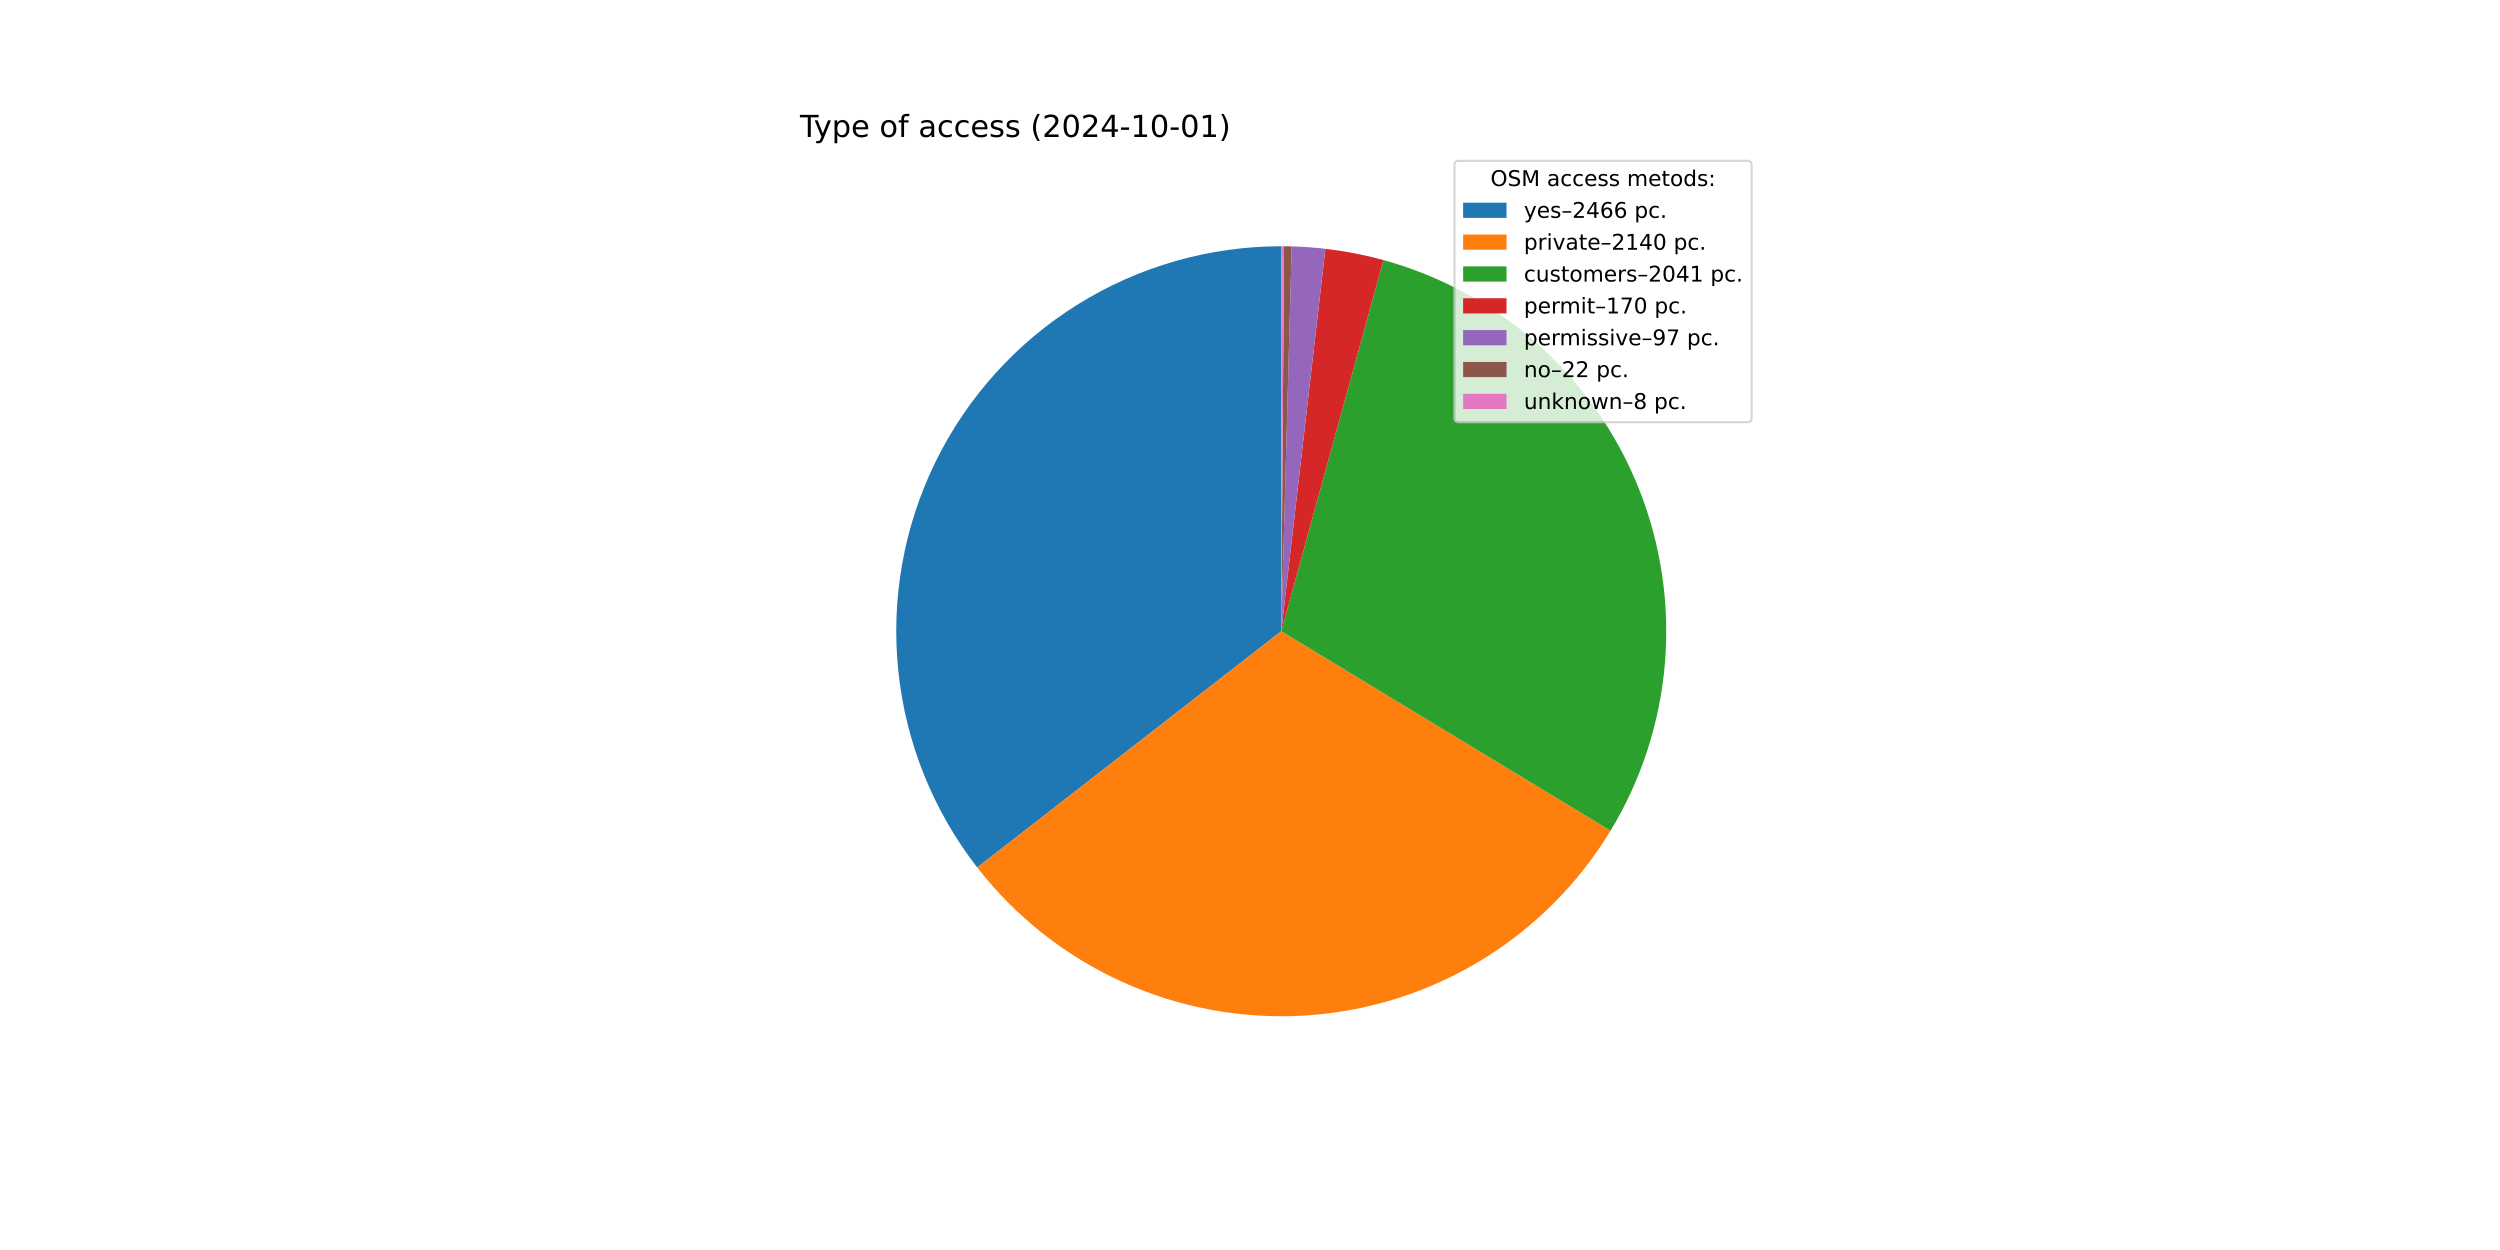
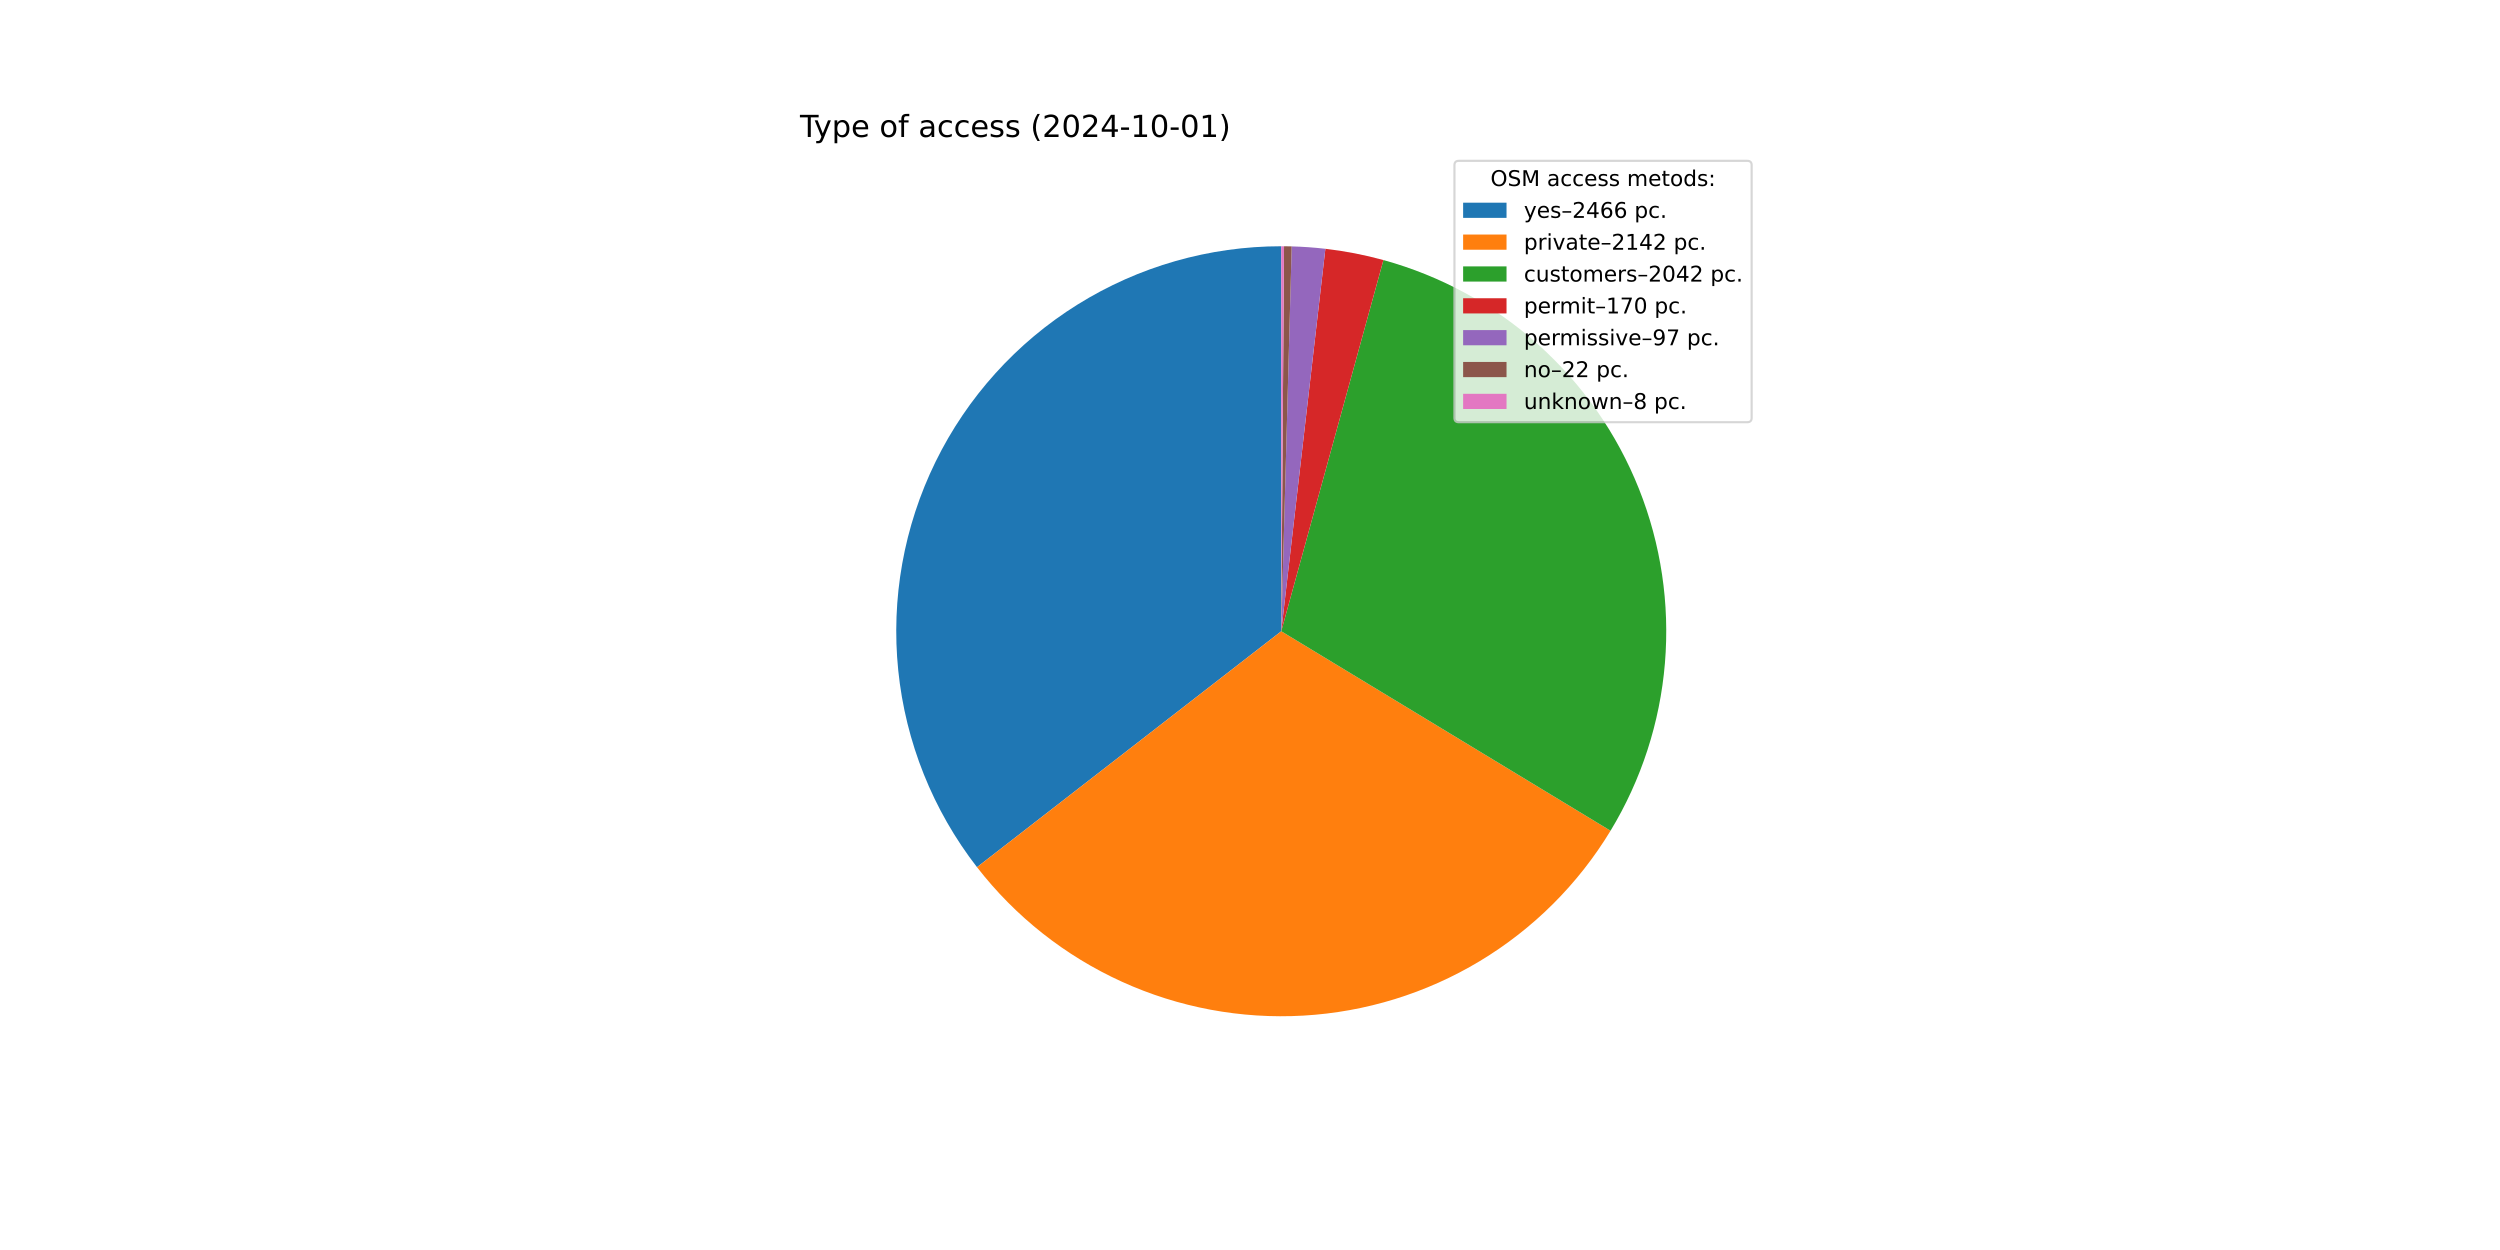
<svg xmlns="http://www.w3.org/2000/svg" xmlns:xlink="http://www.w3.org/1999/xlink" width="1152pt" height="576pt" viewBox="0 0 1152 576" version="1.1">
  <defs>
    <style type="text/css">*{stroke-linejoin: round; stroke-linecap: butt}</style>
  </defs>
  <g id="figure_1">
    <g id="patch_1">
      <path d="M 0 576  L 1152 576  L 1152 0  L 0 0  z " style="fill: #ffffff" />
    </g>
    <g id="axes_1">
      <g id="patch_2">
-         <path d="M 590.4 113.472  C 557.2 113.472 524.657 122.792 496.489 140.366  C 468.322 157.941 445.646 183.074 431.052 212.895  C 416.457 242.715 410.523 276.042 413.927 309.068  C 417.33 342.093 429.937 373.509 450.307 399.726  L 590.4 290.88  z " style="fill: #1f77b4" />
+         <path d="M 590.4 113.472  C 557.214 113.472 524.685 122.784 496.526 140.344  C 468.367 157.904 445.691 183.017 431.089 212.818  C 416.487 242.618 410.535 275.927 413.914 308.94  C 417.292 341.953 429.867 373.366 450.202 399.591  L 590.4 290.88  z " style="fill: #1f77b4" />
      </g>
      <g id="patch_3">
-         <path d="M 450.307 399.726  C 467.956 422.442 490.868 440.528 517.061 452.419  C 543.254 464.311 571.95 469.656 600.668 467.991  C 629.386 466.326 657.272 457.701 681.916 442.862  C 706.559 428.023 727.227 407.411 742.133 382.808  L 590.4 290.88  z " style="fill: #ff7f0e" />
+         <path d="M 450.202 399.591  C 467.838 422.335 490.747 440.45 516.944 452.366  C 543.142 464.283 571.85 469.648 600.583 467.995  C 629.316 466.343 657.221 457.724 681.88 442.883  C 706.539 428.043 727.221 407.422 742.134 382.806  L 590.4 290.88  z " style="fill: #ff7f0e" />
      </g>
      <g id="patch_4">
-         <path d="M 742.133 382.808  C 756.343 359.353 764.923 332.92 767.197 305.591  C 769.471 278.262 765.378 250.775 755.24 225.294  C 745.102 199.814 729.192 177.027 708.765 158.731  C 688.337 140.434 663.943 127.121 637.504 119.84  L 590.4 290.88  z " style="fill: #2ca02c" />
+         <path d="M 742.134 382.806  C 756.344 359.35 764.924 332.916 767.198 305.585  C 769.471 278.254 765.376 250.765 755.236 225.284  C 745.095 199.803 729.183 177.016 708.753 158.72  C 688.323 140.424 663.926 127.113 637.484 119.834  L 590.4 290.88  z " style="fill: #2ca02c" />
      </g>
      <g id="patch_5">
-         <path d="M 637.504 119.84  C 633.119 118.632 628.688 117.593 624.223 116.726  C 619.758 115.859 615.261 115.164 610.742 114.642  L 590.4 290.88  z " style="fill: #d62728" />
+         <path d="M 637.484 119.834  C 633.101 118.627 628.672 117.59 624.209 116.723  C 619.745 115.857 615.25 115.162 610.733 114.641  L 590.4 290.88  z " style="fill: #d62728" />
      </g>
      <g id="patch_6">
-         <path d="M 610.742 114.642  C 608.164 114.344 605.579 114.104 602.991 113.919  C 600.402 113.735 597.809 113.608 595.215 113.537  L 590.4 290.88  z " style="fill: #9467bd" />
+         <path d="M 610.733 114.641  C 608.156 114.344 605.573 114.103 602.985 113.919  C 600.398 113.735 597.806 113.608 595.213 113.537  L 590.4 290.88  z " style="fill: #9467bd" />
      </g>
      <g id="patch_7">
-         <path d="M 595.215 113.537  C 594.627 113.521 594.038 113.508 593.45 113.498  C 592.861 113.488 592.273 113.481 591.684 113.477  L 590.4 290.88  z " style="fill: #8c564b" />
+         <path d="M 595.213 113.537  C 594.625 113.521 594.037 113.508 593.448 113.498  C 592.86 113.488 592.272 113.481 591.684 113.477  L 590.4 290.88  z " style="fill: #8c564b" />
      </g>
      <g id="patch_8">
        <path d="M 591.684 113.477  C 591.47 113.475 591.256 113.474 591.042 113.473  C 590.828 113.472 590.614 113.472 590.4 113.472  L 590.4 290.88  z " style="fill: #e377c2" />
      </g>
      <g id="matplotlib.axis_1" />
      <g id="matplotlib.axis_2" />
      <g id="text_1">
        <g transform="translate(368.64 63.12) scale(0.14 -0.14)">
          <defs>
            <path id="DejaVuSans-54" d="M -19 4666  L 3928 4666  L 3928 4134  L 2272 4134  L 2272 0  L 1638 0  L 1638 4134  L -19 4134  L -19 4666  z " transform="scale(0.015625)" />
            <path id="DejaVuSans-79" d="M 2059 -325  Q 1816 -950 1584 -1140  Q 1353 -1331 966 -1331  L 506 -1331  L 506 -850  L 844 -850  Q 1081 -850 1212 -737  Q 1344 -625 1503 -206  L 1606 56  L 191 3500  L 800 3500  L 1894 763  L 2988 3500  L 3597 3500  L 2059 -325  z " transform="scale(0.015625)" />
            <path id="DejaVuSans-70" d="M 1159 525  L 1159 -1331  L 581 -1331  L 581 3500  L 1159 3500  L 1159 2969  Q 1341 3281 1617 3432  Q 1894 3584 2278 3584  Q 2916 3584 3314 3078  Q 3713 2572 3713 1747  Q 3713 922 3314 415  Q 2916 -91 2278 -91  Q 1894 -91 1617 61  Q 1341 213 1159 525  z M 3116 1747  Q 3116 2381 2855 2742  Q 2594 3103 2138 3103  Q 1681 3103 1420 2742  Q 1159 2381 1159 1747  Q 1159 1113 1420 752  Q 1681 391 2138 391  Q 2594 391 2855 752  Q 3116 1113 3116 1747  z " transform="scale(0.015625)" />
            <path id="DejaVuSans-65" d="M 3597 1894  L 3597 1613  L 953 1613  Q 991 1019 1311 708  Q 1631 397 2203 397  Q 2534 397 2845 478  Q 3156 559 3463 722  L 3463 178  Q 3153 47 2828 -22  Q 2503 -91 2169 -91  Q 1331 -91 842 396  Q 353 884 353 1716  Q 353 2575 817 3079  Q 1281 3584 2069 3584  Q 2775 3584 3186 3129  Q 3597 2675 3597 1894  z M 3022 2063  Q 3016 2534 2758 2815  Q 2500 3097 2075 3097  Q 1594 3097 1305 2825  Q 1016 2553 972 2059  L 3022 2063  z " transform="scale(0.015625)" />
            <path id="DejaVuSans-20" transform="scale(0.015625)" />
            <path id="DejaVuSans-6f" d="M 1959 3097  Q 1497 3097 1228 2736  Q 959 2375 959 1747  Q 959 1119 1226 758  Q 1494 397 1959 397  Q 2419 397 2687 759  Q 2956 1122 2956 1747  Q 2956 2369 2687 2733  Q 2419 3097 1959 3097  z M 1959 3584  Q 2709 3584 3137 3096  Q 3566 2609 3566 1747  Q 3566 888 3137 398  Q 2709 -91 1959 -91  Q 1206 -91 779 398  Q 353 888 353 1747  Q 353 2609 779 3096  Q 1206 3584 1959 3584  z " transform="scale(0.015625)" />
            <path id="DejaVuSans-66" d="M 2375 4863  L 2375 4384  L 1825 4384  Q 1516 4384 1395 4259  Q 1275 4134 1275 3809  L 1275 3500  L 2222 3500  L 2222 3053  L 1275 3053  L 1275 0  L 697 0  L 697 3053  L 147 3053  L 147 3500  L 697 3500  L 697 3744  Q 697 4328 969 4595  Q 1241 4863 1831 4863  L 2375 4863  z " transform="scale(0.015625)" />
            <path id="DejaVuSans-61" d="M 2194 1759  Q 1497 1759 1228 1600  Q 959 1441 959 1056  Q 959 750 1161 570  Q 1363 391 1709 391  Q 2188 391 2477 730  Q 2766 1069 2766 1631  L 2766 1759  L 2194 1759  z M 3341 1997  L 3341 0  L 2766 0  L 2766 531  Q 2569 213 2275 61  Q 1981 -91 1556 -91  Q 1019 -91 701 211  Q 384 513 384 1019  Q 384 1609 779 1909  Q 1175 2209 1959 2209  L 2766 2209  L 2766 2266  Q 2766 2663 2505 2880  Q 2244 3097 1772 3097  Q 1472 3097 1187 3025  Q 903 2953 641 2809  L 641 3341  Q 956 3463 1253 3523  Q 1550 3584 1831 3584  Q 2591 3584 2966 3190  Q 3341 2797 3341 1997  z " transform="scale(0.015625)" />
            <path id="DejaVuSans-63" d="M 3122 3366  L 3122 2828  Q 2878 2963 2633 3030  Q 2388 3097 2138 3097  Q 1578 3097 1268 2742  Q 959 2388 959 1747  Q 959 1106 1268 751  Q 1578 397 2138 397  Q 2388 397 2633 464  Q 2878 531 3122 666  L 3122 134  Q 2881 22 2623 -34  Q 2366 -91 2075 -91  Q 1284 -91 818 406  Q 353 903 353 1747  Q 353 2603 823 3093  Q 1294 3584 2113 3584  Q 2378 3584 2631 3529  Q 2884 3475 3122 3366  z " transform="scale(0.015625)" />
            <path id="DejaVuSans-73" d="M 2834 3397  L 2834 2853  Q 2591 2978 2328 3040  Q 2066 3103 1784 3103  Q 1356 3103 1142 2972  Q 928 2841 928 2578  Q 928 2378 1081 2264  Q 1234 2150 1697 2047  L 1894 2003  Q 2506 1872 2764 1633  Q 3022 1394 3022 966  Q 3022 478 2636 193  Q 2250 -91 1575 -91  Q 1294 -91 989 -36  Q 684 19 347 128  L 347 722  Q 666 556 975 473  Q 1284 391 1588 391  Q 1994 391 2212 530  Q 2431 669 2431 922  Q 2431 1156 2273 1281  Q 2116 1406 1581 1522  L 1381 1569  Q 847 1681 609 1914  Q 372 2147 372 2553  Q 372 3047 722 3315  Q 1072 3584 1716 3584  Q 2034 3584 2315 3537  Q 2597 3491 2834 3397  z " transform="scale(0.015625)" />
            <path id="DejaVuSans-28" d="M 1984 4856  Q 1566 4138 1362 3434  Q 1159 2731 1159 2009  Q 1159 1288 1364 580  Q 1569 -128 1984 -844  L 1484 -844  Q 1016 -109 783 600  Q 550 1309 550 2009  Q 550 2706 781 3412  Q 1013 4119 1484 4856  L 1984 4856  z " transform="scale(0.015625)" />
            <path id="DejaVuSans-32" d="M 1228 531  L 3431 531  L 3431 0  L 469 0  L 469 531  Q 828 903 1448 1529  Q 2069 2156 2228 2338  Q 2531 2678 2651 2914  Q 2772 3150 2772 3378  Q 2772 3750 2511 3984  Q 2250 4219 1831 4219  Q 1534 4219 1204 4116  Q 875 4013 500 3803  L 500 4441  Q 881 4594 1212 4672  Q 1544 4750 1819 4750  Q 2544 4750 2975 4387  Q 3406 4025 3406 3419  Q 3406 3131 3298 2873  Q 3191 2616 2906 2266  Q 2828 2175 2409 1742  Q 1991 1309 1228 531  z " transform="scale(0.015625)" />
            <path id="DejaVuSans-30" d="M 2034 4250  Q 1547 4250 1301 3770  Q 1056 3291 1056 2328  Q 1056 1369 1301 889  Q 1547 409 2034 409  Q 2525 409 2770 889  Q 3016 1369 3016 2328  Q 3016 3291 2770 3770  Q 2525 4250 2034 4250  z M 2034 4750  Q 2819 4750 3233 4129  Q 3647 3509 3647 2328  Q 3647 1150 3233 529  Q 2819 -91 2034 -91  Q 1250 -91 836 529  Q 422 1150 422 2328  Q 422 3509 836 4129  Q 1250 4750 2034 4750  z " transform="scale(0.015625)" />
            <path id="DejaVuSans-34" d="M 2419 4116  L 825 1625  L 2419 1625  L 2419 4116  z M 2253 4666  L 3047 4666  L 3047 1625  L 3713 1625  L 3713 1100  L 3047 1100  L 3047 0  L 2419 0  L 2419 1100  L 313 1100  L 313 1709  L 2253 4666  z " transform="scale(0.015625)" />
            <path id="DejaVuSans-2d" d="M 313 2009  L 1997 2009  L 1997 1497  L 313 1497  L 313 2009  z " transform="scale(0.015625)" />
            <path id="DejaVuSans-31" d="M 794 531  L 1825 531  L 1825 4091  L 703 3866  L 703 4441  L 1819 4666  L 2450 4666  L 2450 531  L 3481 531  L 3481 0  L 794 0  L 794 531  z " transform="scale(0.015625)" />
            <path id="DejaVuSans-29" d="M 513 4856  L 1013 4856  Q 1481 4119 1714 3412  Q 1947 2706 1947 2009  Q 1947 1309 1714 600  Q 1481 -109 1013 -844  L 513 -844  Q 928 -128 1133 580  Q 1338 1288 1338 2009  Q 1338 2731 1133 3434  Q 928 4138 513 4856  z " transform="scale(0.015625)" />
          </defs>
          <use xlink:href="#DejaVuSans-54" />
          <use xlink:href="#DejaVuSans-79" x="45.459" />
          <use xlink:href="#DejaVuSans-70" x="104.639" />
          <use xlink:href="#DejaVuSans-65" x="168.115" />
          <use xlink:href="#DejaVuSans-20" x="229.639" />
          <use xlink:href="#DejaVuSans-6f" x="261.426" />
          <use xlink:href="#DejaVuSans-66" x="322.607" />
          <use xlink:href="#DejaVuSans-20" x="357.812" />
          <use xlink:href="#DejaVuSans-61" x="389.6" />
          <use xlink:href="#DejaVuSans-63" x="450.879" />
          <use xlink:href="#DejaVuSans-63" x="505.859" />
          <use xlink:href="#DejaVuSans-65" x="560.84" />
          <use xlink:href="#DejaVuSans-73" x="622.363" />
          <use xlink:href="#DejaVuSans-73" x="674.463" />
          <use xlink:href="#DejaVuSans-20" x="726.562" />
          <use xlink:href="#DejaVuSans-28" x="758.35" />
          <use xlink:href="#DejaVuSans-32" x="797.363" />
          <use xlink:href="#DejaVuSans-30" x="860.986" />
          <use xlink:href="#DejaVuSans-32" x="924.609" />
          <use xlink:href="#DejaVuSans-34" x="988.232" />
          <use xlink:href="#DejaVuSans-2d" x="1051.855" />
          <use xlink:href="#DejaVuSans-31" x="1087.939" />
          <use xlink:href="#DejaVuSans-30" x="1151.562" />
          <use xlink:href="#DejaVuSans-2d" x="1215.186" />
          <use xlink:href="#DejaVuSans-30" x="1251.27" />
          <use xlink:href="#DejaVuSans-31" x="1314.893" />
          <use xlink:href="#DejaVuSans-29" x="1378.516" />
        </g>
      </g>
      <g id="legend_1">
        <g id="patch_9">
          <path d="M 672.208 194.545  L 805.16 194.545  Q 807.16 194.545 807.16 192.545  L 807.16 76.12  Q 807.16 74.12 805.16 74.12  L 672.208 74.12  Q 670.208 74.12 670.208 76.12  L 670.208 192.545  Q 670.208 194.545 672.208 194.545  z " style="fill: #ffffff; opacity: 0.8; stroke: #cccccc; stroke-linejoin: miter" />
        </g>
        <g id="text_2">
          <g transform="translate(686.8038 85.71844) scale(0.1 -0.1)">
            <defs>
              <path id="DejaVuSans-4f" d="M 2522 4238  Q 1834 4238 1429 3725  Q 1025 3213 1025 2328  Q 1025 1447 1429 934  Q 1834 422 2522 422  Q 3209 422 3611 934  Q 4013 1447 4013 2328  Q 4013 3213 3611 3725  Q 3209 4238 2522 4238  z M 2522 4750  Q 3503 4750 4090 4092  Q 4678 3434 4678 2328  Q 4678 1225 4090 567  Q 3503 -91 2522 -91  Q 1538 -91 948 565  Q 359 1222 359 2328  Q 359 3434 948 4092  Q 1538 4750 2522 4750  z " transform="scale(0.015625)" />
              <path id="DejaVuSans-53" d="M 3425 4513  L 3425 3897  Q 3066 4069 2747 4153  Q 2428 4238 2131 4238  Q 1616 4238 1336 4038  Q 1056 3838 1056 3469  Q 1056 3159 1242 3001  Q 1428 2844 1947 2747  L 2328 2669  Q 3034 2534 3370 2195  Q 3706 1856 3706 1288  Q 3706 609 3251 259  Q 2797 -91 1919 -91  Q 1588 -91 1214 -16  Q 841 59 441 206  L 441 856  Q 825 641 1194 531  Q 1563 422 1919 422  Q 2459 422 2753 634  Q 3047 847 3047 1241  Q 3047 1584 2836 1778  Q 2625 1972 2144 2069  L 1759 2144  Q 1053 2284 737 2584  Q 422 2884 422 3419  Q 422 4038 858 4394  Q 1294 4750 2059 4750  Q 2388 4750 2728 4690  Q 3069 4631 3425 4513  z " transform="scale(0.015625)" />
              <path id="DejaVuSans-4d" d="M 628 4666  L 1569 4666  L 2759 1491  L 3956 4666  L 4897 4666  L 4897 0  L 4281 0  L 4281 4097  L 3078 897  L 2444 897  L 1241 4097  L 1241 0  L 628 0  L 628 4666  z " transform="scale(0.015625)" />
              <path id="DejaVuSans-6d" d="M 3328 2828  Q 3544 3216 3844 3400  Q 4144 3584 4550 3584  Q 5097 3584 5394 3201  Q 5691 2819 5691 2113  L 5691 0  L 5113 0  L 5113 2094  Q 5113 2597 4934 2840  Q 4756 3084 4391 3084  Q 3944 3084 3684 2787  Q 3425 2491 3425 1978  L 3425 0  L 2847 0  L 2847 2094  Q 2847 2600 2669 2842  Q 2491 3084 2119 3084  Q 1678 3084 1418 2786  Q 1159 2488 1159 1978  L 1159 0  L 581 0  L 581 3500  L 1159 3500  L 1159 2956  Q 1356 3278 1631 3431  Q 1906 3584 2284 3584  Q 2666 3584 2933 3390  Q 3200 3197 3328 2828  z " transform="scale(0.015625)" />
              <path id="DejaVuSans-74" d="M 1172 4494  L 1172 3500  L 2356 3500  L 2356 3053  L 1172 3053  L 1172 1153  Q 1172 725 1289 603  Q 1406 481 1766 481  L 2356 481  L 2356 0  L 1766 0  Q 1100 0 847 248  Q 594 497 594 1153  L 594 3053  L 172 3053  L 172 3500  L 594 3500  L 594 4494  L 1172 4494  z " transform="scale(0.015625)" />
              <path id="DejaVuSans-64" d="M 2906 2969  L 2906 4863  L 3481 4863  L 3481 0  L 2906 0  L 2906 525  Q 2725 213 2448 61  Q 2172 -91 1784 -91  Q 1150 -91 751 415  Q 353 922 353 1747  Q 353 2572 751 3078  Q 1150 3584 1784 3584  Q 2172 3584 2448 3432  Q 2725 3281 2906 2969  z M 947 1747  Q 947 1113 1208 752  Q 1469 391 1925 391  Q 2381 391 2643 752  Q 2906 1113 2906 1747  Q 2906 2381 2643 2742  Q 2381 3103 1925 3103  Q 1469 3103 1208 2742  Q 947 2381 947 1747  z " transform="scale(0.015625)" />
              <path id="DejaVuSans-3a" d="M 750 794  L 1409 794  L 1409 0  L 750 0  L 750 794  z M 750 3309  L 1409 3309  L 1409 2516  L 750 2516  L 750 3309  z " transform="scale(0.015625)" />
            </defs>
            <use xlink:href="#DejaVuSans-4f" />
            <use xlink:href="#DejaVuSans-53" x="78.711" />
            <use xlink:href="#DejaVuSans-4d" x="142.188" />
            <use xlink:href="#DejaVuSans-20" x="228.467" />
            <use xlink:href="#DejaVuSans-61" x="260.254" />
            <use xlink:href="#DejaVuSans-63" x="321.533" />
            <use xlink:href="#DejaVuSans-63" x="376.514" />
            <use xlink:href="#DejaVuSans-65" x="431.494" />
            <use xlink:href="#DejaVuSans-73" x="493.018" />
            <use xlink:href="#DejaVuSans-73" x="545.117" />
            <use xlink:href="#DejaVuSans-20" x="597.217" />
            <use xlink:href="#DejaVuSans-6d" x="629.004" />
            <use xlink:href="#DejaVuSans-65" x="726.416" />
            <use xlink:href="#DejaVuSans-74" x="787.939" />
            <use xlink:href="#DejaVuSans-6f" x="827.148" />
            <use xlink:href="#DejaVuSans-64" x="888.33" />
            <use xlink:href="#DejaVuSans-73" x="951.807" />
            <use xlink:href="#DejaVuSans-3a" x="1003.906" />
          </g>
        </g>
        <g id="patch_10">
          <path d="M 674.208 100.397  L 694.208 100.397  L 694.208 93.397  L 674.208 93.397  z " style="fill: #1f77b4" />
        </g>
        <g id="text_3">
          <g transform="translate(702.2084 100.3966) scale(0.1 -0.1)">
            <defs>
              <path id="DejaVuSans-2013" d="M 313 1978  L 2888 1978  L 2888 1528  L 313 1528  L 313 1978  z " transform="scale(0.015625)" />
              <path id="DejaVuSans-36" d="M 2113 2584  Q 1688 2584 1439 2293  Q 1191 2003 1191 1497  Q 1191 994 1439 701  Q 1688 409 2113 409  Q 2538 409 2786 701  Q 3034 994 3034 1497  Q 3034 2003 2786 2293  Q 2538 2584 2113 2584  z M 3366 4563  L 3366 3988  Q 3128 4100 2886 4159  Q 2644 4219 2406 4219  Q 1781 4219 1451 3797  Q 1122 3375 1075 2522  Q 1259 2794 1537 2939  Q 1816 3084 2150 3084  Q 2853 3084 3261 2657  Q 3669 2231 3669 1497  Q 3669 778 3244 343  Q 2819 -91 2113 -91  Q 1303 -91 875 529  Q 447 1150 447 2328  Q 447 3434 972 4092  Q 1497 4750 2381 4750  Q 2619 4750 2861 4703  Q 3103 4656 3366 4563  z " transform="scale(0.015625)" />
              <path id="DejaVuSans-2e" d="M 684 794  L 1344 794  L 1344 0  L 684 0  L 684 794  z " transform="scale(0.015625)" />
            </defs>
            <use xlink:href="#DejaVuSans-79" />
            <use xlink:href="#DejaVuSans-65" x="59.18" />
            <use xlink:href="#DejaVuSans-73" x="120.703" />
            <use xlink:href="#DejaVuSans-2013" x="172.803" />
            <use xlink:href="#DejaVuSans-32" x="222.803" />
            <use xlink:href="#DejaVuSans-34" x="286.426" />
            <use xlink:href="#DejaVuSans-36" x="350.049" />
            <use xlink:href="#DejaVuSans-36" x="413.672" />
            <use xlink:href="#DejaVuSans-20" x="477.295" />
            <use xlink:href="#DejaVuSans-70" x="509.082" />
            <use xlink:href="#DejaVuSans-63" x="572.559" />
            <use xlink:href="#DejaVuSans-2e" x="627.539" />
          </g>
        </g>
        <g id="patch_11">
          <path d="M 674.208 115.075  L 694.208 115.075  L 694.208 108.075  L 674.208 108.075  z " style="fill: #ff7f0e" />
        </g>
        <g id="text_4">
          <g transform="translate(702.2084 115.0747) scale(0.1 -0.1)">
            <defs>
              <path id="DejaVuSans-72" d="M 2631 2963  Q 2534 3019 2420 3045  Q 2306 3072 2169 3072  Q 1681 3072 1420 2755  Q 1159 2438 1159 1844  L 1159 0  L 581 0  L 581 3500  L 1159 3500  L 1159 2956  Q 1341 3275 1631 3429  Q 1922 3584 2338 3584  Q 2397 3584 2469 3576  Q 2541 3569 2628 3553  L 2631 2963  z " transform="scale(0.015625)" />
              <path id="DejaVuSans-69" d="M 603 3500  L 1178 3500  L 1178 0  L 603 0  L 603 3500  z M 603 4863  L 1178 4863  L 1178 4134  L 603 4134  L 603 4863  z " transform="scale(0.015625)" />
              <path id="DejaVuSans-76" d="M 191 3500  L 800 3500  L 1894 563  L 2988 3500  L 3597 3500  L 2284 0  L 1503 0  L 191 3500  z " transform="scale(0.015625)" />
            </defs>
            <use xlink:href="#DejaVuSans-70" />
            <use xlink:href="#DejaVuSans-72" x="63.477" />
            <use xlink:href="#DejaVuSans-69" x="104.59" />
            <use xlink:href="#DejaVuSans-76" x="132.373" />
            <use xlink:href="#DejaVuSans-61" x="191.553" />
            <use xlink:href="#DejaVuSans-74" x="252.832" />
            <use xlink:href="#DejaVuSans-65" x="292.041" />
            <use xlink:href="#DejaVuSans-2013" x="353.564" />
            <use xlink:href="#DejaVuSans-32" x="403.564" />
            <use xlink:href="#DejaVuSans-31" x="467.188" />
            <use xlink:href="#DejaVuSans-34" x="530.811" />
-             <use xlink:href="#DejaVuSans-30" x="594.434" />
+             <use xlink:href="#DejaVuSans-32" x="594.434" />
            <use xlink:href="#DejaVuSans-20" x="658.057" />
            <use xlink:href="#DejaVuSans-70" x="689.844" />
            <use xlink:href="#DejaVuSans-63" x="753.32" />
            <use xlink:href="#DejaVuSans-2e" x="808.301" />
          </g>
        </g>
        <g id="patch_12">
          <path d="M 674.208 129.753  L 694.208 129.753  L 694.208 122.753  L 674.208 122.753  z " style="fill: #2ca02c" />
        </g>
        <g id="text_5">
          <g transform="translate(702.2084 129.7528) scale(0.1 -0.1)">
            <defs>
              <path id="DejaVuSans-75" d="M 544 1381  L 544 3500  L 1119 3500  L 1119 1403  Q 1119 906 1312 657  Q 1506 409 1894 409  Q 2359 409 2629 706  Q 2900 1003 2900 1516  L 2900 3500  L 3475 3500  L 3475 0  L 2900 0  L 2900 538  Q 2691 219 2414 64  Q 2138 -91 1772 -91  Q 1169 -91 856 284  Q 544 659 544 1381  z M 1991 3584  L 1991 3584  z " transform="scale(0.015625)" />
            </defs>
            <use xlink:href="#DejaVuSans-63" />
            <use xlink:href="#DejaVuSans-75" x="54.98" />
            <use xlink:href="#DejaVuSans-73" x="118.359" />
            <use xlink:href="#DejaVuSans-74" x="170.459" />
            <use xlink:href="#DejaVuSans-6f" x="209.668" />
            <use xlink:href="#DejaVuSans-6d" x="270.85" />
            <use xlink:href="#DejaVuSans-65" x="368.262" />
            <use xlink:href="#DejaVuSans-72" x="429.785" />
            <use xlink:href="#DejaVuSans-73" x="470.898" />
            <use xlink:href="#DejaVuSans-2013" x="522.998" />
            <use xlink:href="#DejaVuSans-32" x="572.998" />
            <use xlink:href="#DejaVuSans-30" x="636.621" />
            <use xlink:href="#DejaVuSans-34" x="700.244" />
-             <use xlink:href="#DejaVuSans-31" x="763.867" />
+             <use xlink:href="#DejaVuSans-32" x="763.867" />
            <use xlink:href="#DejaVuSans-20" x="827.49" />
            <use xlink:href="#DejaVuSans-70" x="859.277" />
            <use xlink:href="#DejaVuSans-63" x="922.754" />
            <use xlink:href="#DejaVuSans-2e" x="977.734" />
          </g>
        </g>
        <g id="patch_13">
          <path d="M 674.208 144.431  L 694.208 144.431  L 694.208 137.431  L 674.208 137.431  z " style="fill: #d62728" />
        </g>
        <g id="text_6">
          <g transform="translate(702.2084 144.4309) scale(0.1 -0.1)">
            <defs>
              <path id="DejaVuSans-37" d="M 525 4666  L 3525 4666  L 3525 4397  L 1831 0  L 1172 0  L 2766 4134  L 525 4134  L 525 4666  z " transform="scale(0.015625)" />
            </defs>
            <use xlink:href="#DejaVuSans-70" />
            <use xlink:href="#DejaVuSans-65" x="63.477" />
            <use xlink:href="#DejaVuSans-72" x="125" />
            <use xlink:href="#DejaVuSans-6d" x="164.363" />
            <use xlink:href="#DejaVuSans-69" x="261.775" />
            <use xlink:href="#DejaVuSans-74" x="289.559" />
            <use xlink:href="#DejaVuSans-2013" x="328.768" />
            <use xlink:href="#DejaVuSans-31" x="378.768" />
            <use xlink:href="#DejaVuSans-37" x="442.391" />
            <use xlink:href="#DejaVuSans-30" x="506.014" />
            <use xlink:href="#DejaVuSans-20" x="569.637" />
            <use xlink:href="#DejaVuSans-70" x="601.424" />
            <use xlink:href="#DejaVuSans-63" x="664.9" />
            <use xlink:href="#DejaVuSans-2e" x="719.881" />
          </g>
        </g>
        <g id="patch_14">
          <path d="M 674.208 159.109  L 694.208 159.109  L 694.208 152.109  L 674.208 152.109  z " style="fill: #9467bd" />
        </g>
        <g id="text_7">
          <g transform="translate(702.2084 159.1091) scale(0.1 -0.1)">
            <defs>
              <path id="DejaVuSans-39" d="M 703 97  L 703 672  Q 941 559 1184 500  Q 1428 441 1663 441  Q 2288 441 2617 861  Q 2947 1281 2994 2138  Q 2813 1869 2534 1725  Q 2256 1581 1919 1581  Q 1219 1581 811 2004  Q 403 2428 403 3163  Q 403 3881 828 4315  Q 1253 4750 1959 4750  Q 2769 4750 3195 4129  Q 3622 3509 3622 2328  Q 3622 1225 3098 567  Q 2575 -91 1691 -91  Q 1453 -91 1209 -44  Q 966 3 703 97  z M 1959 2075  Q 2384 2075 2632 2365  Q 2881 2656 2881 3163  Q 2881 3666 2632 3958  Q 2384 4250 1959 4250  Q 1534 4250 1286 3958  Q 1038 3666 1038 3163  Q 1038 2656 1286 2365  Q 1534 2075 1959 2075  z " transform="scale(0.015625)" />
            </defs>
            <use xlink:href="#DejaVuSans-70" />
            <use xlink:href="#DejaVuSans-65" x="63.477" />
            <use xlink:href="#DejaVuSans-72" x="125" />
            <use xlink:href="#DejaVuSans-6d" x="164.363" />
            <use xlink:href="#DejaVuSans-69" x="261.775" />
            <use xlink:href="#DejaVuSans-73" x="289.559" />
            <use xlink:href="#DejaVuSans-73" x="341.658" />
            <use xlink:href="#DejaVuSans-69" x="393.758" />
            <use xlink:href="#DejaVuSans-76" x="421.541" />
            <use xlink:href="#DejaVuSans-65" x="480.721" />
            <use xlink:href="#DejaVuSans-2013" x="542.244" />
            <use xlink:href="#DejaVuSans-39" x="592.244" />
            <use xlink:href="#DejaVuSans-37" x="655.867" />
            <use xlink:href="#DejaVuSans-20" x="719.49" />
            <use xlink:href="#DejaVuSans-70" x="751.277" />
            <use xlink:href="#DejaVuSans-63" x="814.754" />
            <use xlink:href="#DejaVuSans-2e" x="869.734" />
          </g>
        </g>
        <g id="patch_15">
          <path d="M 674.208 173.787  L 694.208 173.787  L 694.208 166.787  L 674.208 166.787  z " style="fill: #8c564b" />
        </g>
        <g id="text_8">
          <g transform="translate(702.2084 173.7872) scale(0.1 -0.1)">
            <defs>
              <path id="DejaVuSans-6e" d="M 3513 2113  L 3513 0  L 2938 0  L 2938 2094  Q 2938 2591 2744 2837  Q 2550 3084 2163 3084  Q 1697 3084 1428 2787  Q 1159 2491 1159 1978  L 1159 0  L 581 0  L 581 3500  L 1159 3500  L 1159 2956  Q 1366 3272 1645 3428  Q 1925 3584 2291 3584  Q 2894 3584 3203 3211  Q 3513 2838 3513 2113  z " transform="scale(0.015625)" />
            </defs>
            <use xlink:href="#DejaVuSans-6e" />
            <use xlink:href="#DejaVuSans-6f" x="63.379" />
            <use xlink:href="#DejaVuSans-2013" x="124.561" />
            <use xlink:href="#DejaVuSans-32" x="174.561" />
            <use xlink:href="#DejaVuSans-32" x="238.184" />
            <use xlink:href="#DejaVuSans-20" x="301.807" />
            <use xlink:href="#DejaVuSans-70" x="333.594" />
            <use xlink:href="#DejaVuSans-63" x="397.07" />
            <use xlink:href="#DejaVuSans-2e" x="452.051" />
          </g>
        </g>
        <g id="patch_16">
          <path d="M 674.208 188.465  L 694.208 188.465  L 694.208 181.465  L 674.208 181.465  z " style="fill: #e377c2" />
        </g>
        <g id="text_9">
          <g transform="translate(702.2084 188.4653) scale(0.1 -0.1)">
            <defs>
              <path id="DejaVuSans-6b" d="M 581 4863  L 1159 4863  L 1159 1991  L 2875 3500  L 3609 3500  L 1753 1863  L 3688 0  L 2938 0  L 1159 1709  L 1159 0  L 581 0  L 581 4863  z " transform="scale(0.015625)" />
              <path id="DejaVuSans-77" d="M 269 3500  L 844 3500  L 1563 769  L 2278 3500  L 2956 3500  L 3675 769  L 4391 3500  L 4966 3500  L 4050 0  L 3372 0  L 2619 2869  L 1863 0  L 1184 0  L 269 3500  z " transform="scale(0.015625)" />
              <path id="DejaVuSans-38" d="M 2034 2216  Q 1584 2216 1326 1975  Q 1069 1734 1069 1313  Q 1069 891 1326 650  Q 1584 409 2034 409  Q 2484 409 2743 651  Q 3003 894 3003 1313  Q 3003 1734 2745 1975  Q 2488 2216 2034 2216  z M 1403 2484  Q 997 2584 770 2862  Q 544 3141 544 3541  Q 544 4100 942 4425  Q 1341 4750 2034 4750  Q 2731 4750 3128 4425  Q 3525 4100 3525 3541  Q 3525 3141 3298 2862  Q 3072 2584 2669 2484  Q 3125 2378 3379 2068  Q 3634 1759 3634 1313  Q 3634 634 3220 271  Q 2806 -91 2034 -91  Q 1263 -91 848 271  Q 434 634 434 1313  Q 434 1759 690 2068  Q 947 2378 1403 2484  z M 1172 3481  Q 1172 3119 1398 2916  Q 1625 2713 2034 2713  Q 2441 2713 2670 2916  Q 2900 3119 2900 3481  Q 2900 3844 2670 4047  Q 2441 4250 2034 4250  Q 1625 4250 1398 4047  Q 1172 3844 1172 3481  z " transform="scale(0.015625)" />
            </defs>
            <use xlink:href="#DejaVuSans-75" />
            <use xlink:href="#DejaVuSans-6e" x="63.379" />
            <use xlink:href="#DejaVuSans-6b" x="126.758" />
            <use xlink:href="#DejaVuSans-6e" x="184.668" />
            <use xlink:href="#DejaVuSans-6f" x="248.047" />
            <use xlink:href="#DejaVuSans-77" x="309.229" />
            <use xlink:href="#DejaVuSans-6e" x="391.016" />
            <use xlink:href="#DejaVuSans-2013" x="454.395" />
            <use xlink:href="#DejaVuSans-38" x="504.395" />
            <use xlink:href="#DejaVuSans-20" x="568.018" />
            <use xlink:href="#DejaVuSans-70" x="599.805" />
            <use xlink:href="#DejaVuSans-63" x="663.281" />
            <use xlink:href="#DejaVuSans-2e" x="718.262" />
          </g>
        </g>
      </g>
    </g>
  </g>
</svg>
